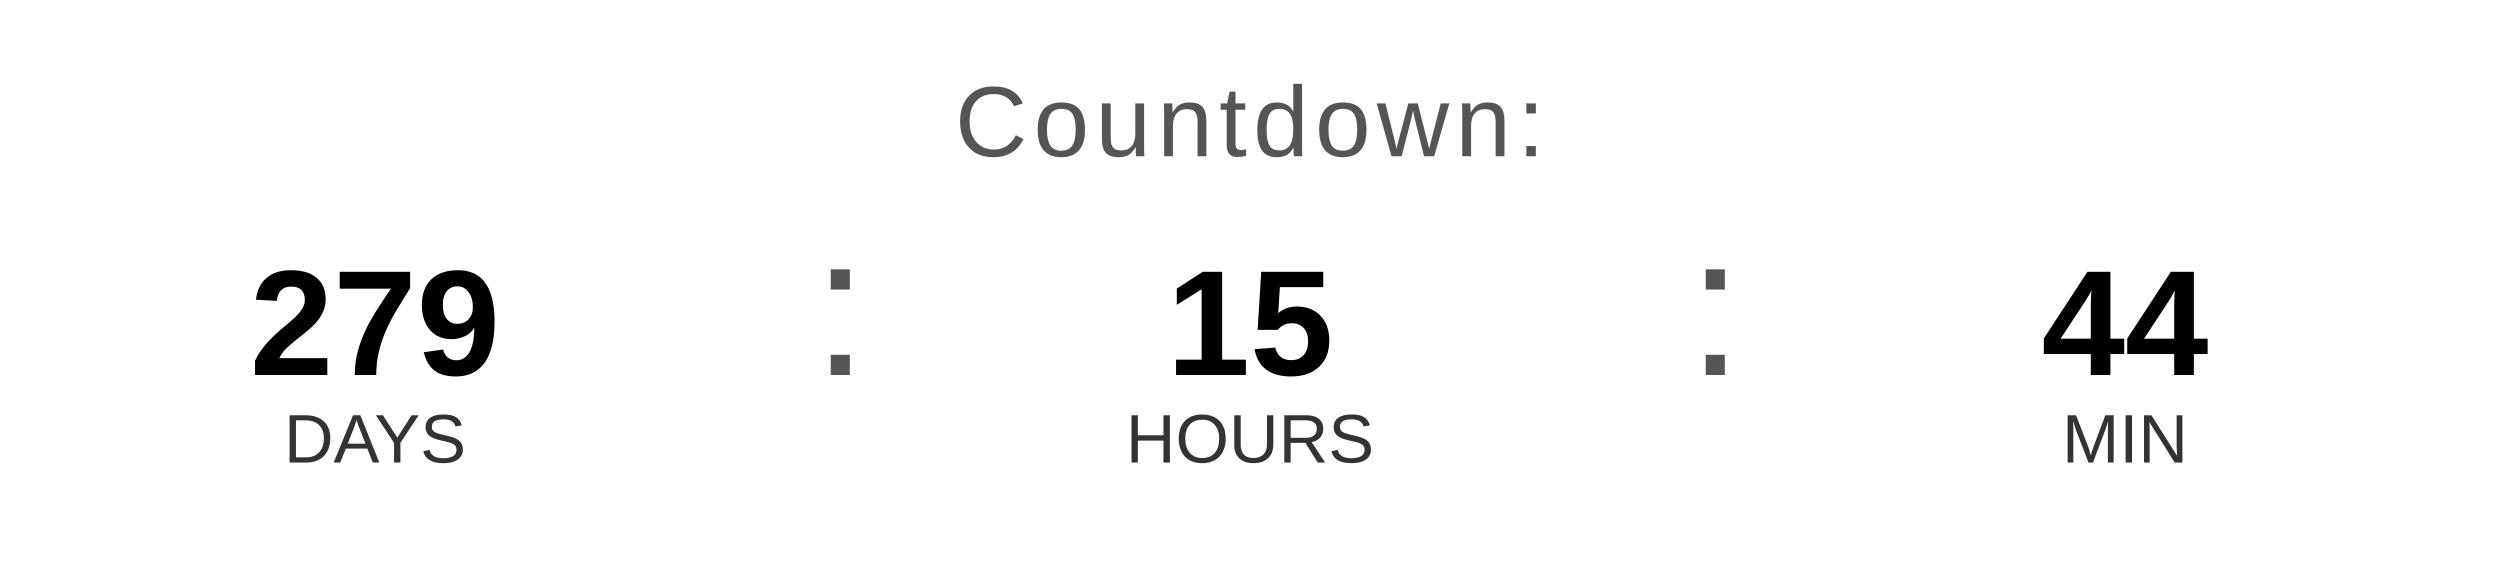
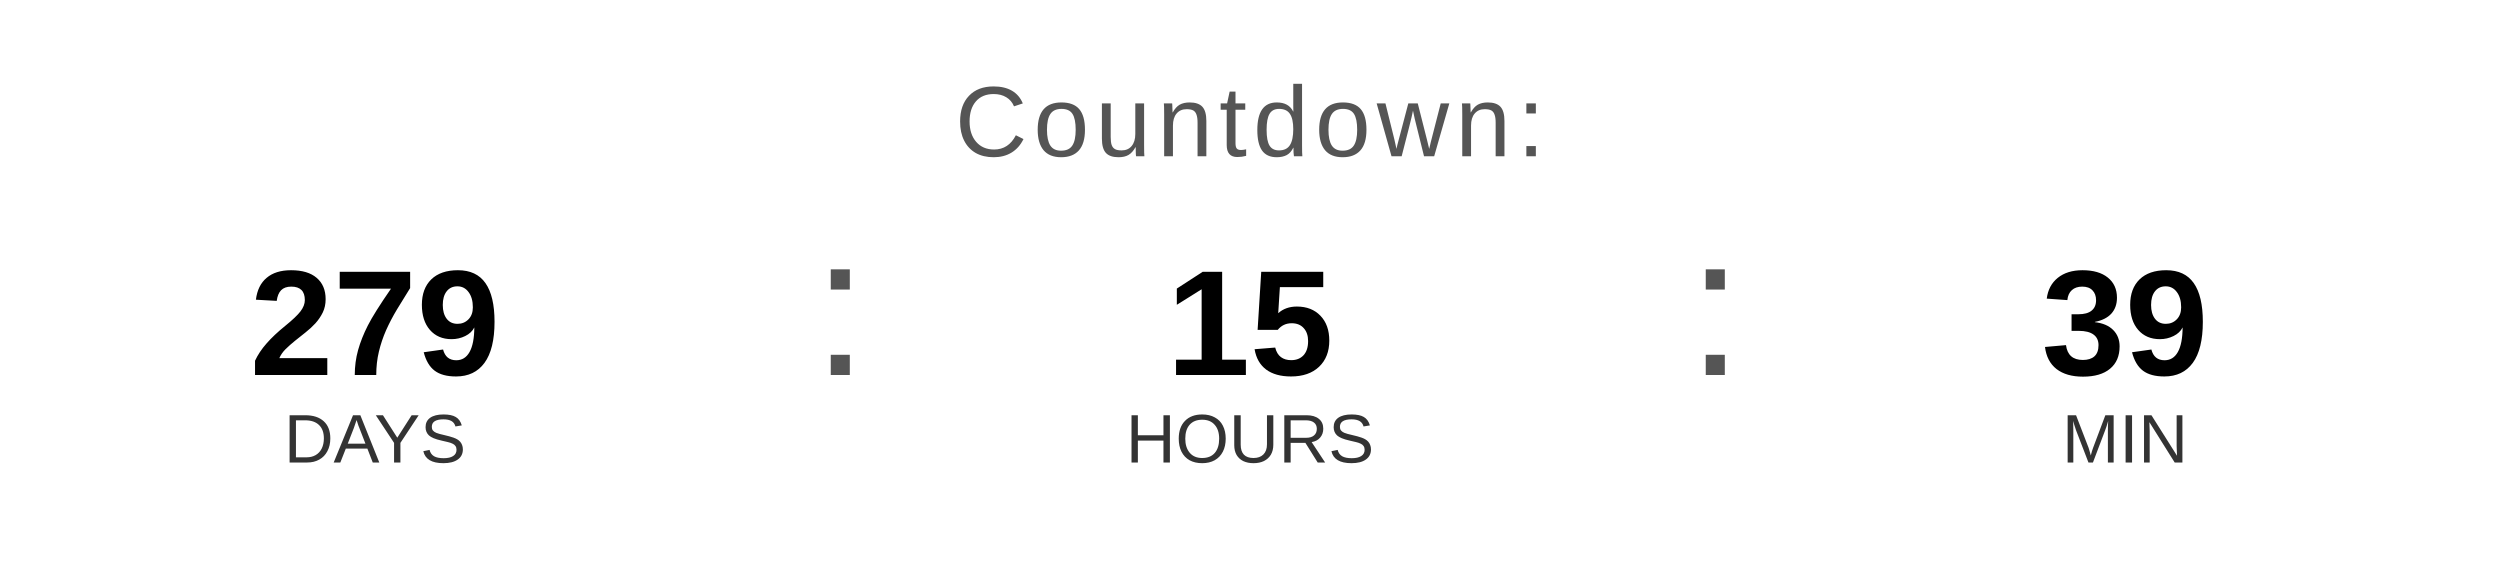
<svg xmlns="http://www.w3.org/2000/svg" width="400" height="90" viewBox="0 0 400 90">
  <text x="200" y="25" font-family="Arial, Helvetica, sans-serif" font-size="16" fill="#555555" text-anchor="middle" letter-spacing="1">
    Countdown:
  </text>
  <text x="60" y="60" font-family="Arial, Helvetica, sans-serif" font-size="24" font-weight="bold" fill="#000000" text-anchor="middle">279</text>
  <text x="60" y="74" font-family="Arial, Helvetica, sans-serif" font-size="11" fill="#333333" text-anchor="middle">DAYS</text>
  <text x="130" y="60" font-family="Arial, sans-serif" font-size="32" fill="#555555">:</text>
  <text x="200" y="60" font-family="Arial, Helvetica, sans-serif" font-size="24" font-weight="bold" fill="#000000" text-anchor="middle">15</text>
  <text x="200" y="74" font-family="Arial, Helvetica, sans-serif" font-size="11" fill="#333333" text-anchor="middle">HOURS</text>
  <text x="270" y="60" font-family="Arial, sans-serif" font-size="32" fill="#555555">:</text>
-   <text x="340" y="60" font-family="Arial, Helvetica, sans-serif" font-size="24" font-weight="bold" fill="#000000" text-anchor="middle">44</text>
+   <text x="340" y="60" font-family="Arial, Helvetica, sans-serif" font-size="24" font-weight="bold" fill="#000000" text-anchor="middle">39</text>
  <text x="340" y="74" font-family="Arial, Helvetica, sans-serif" font-size="11" fill="#333333" text-anchor="middle">MIN</text>
</svg>
